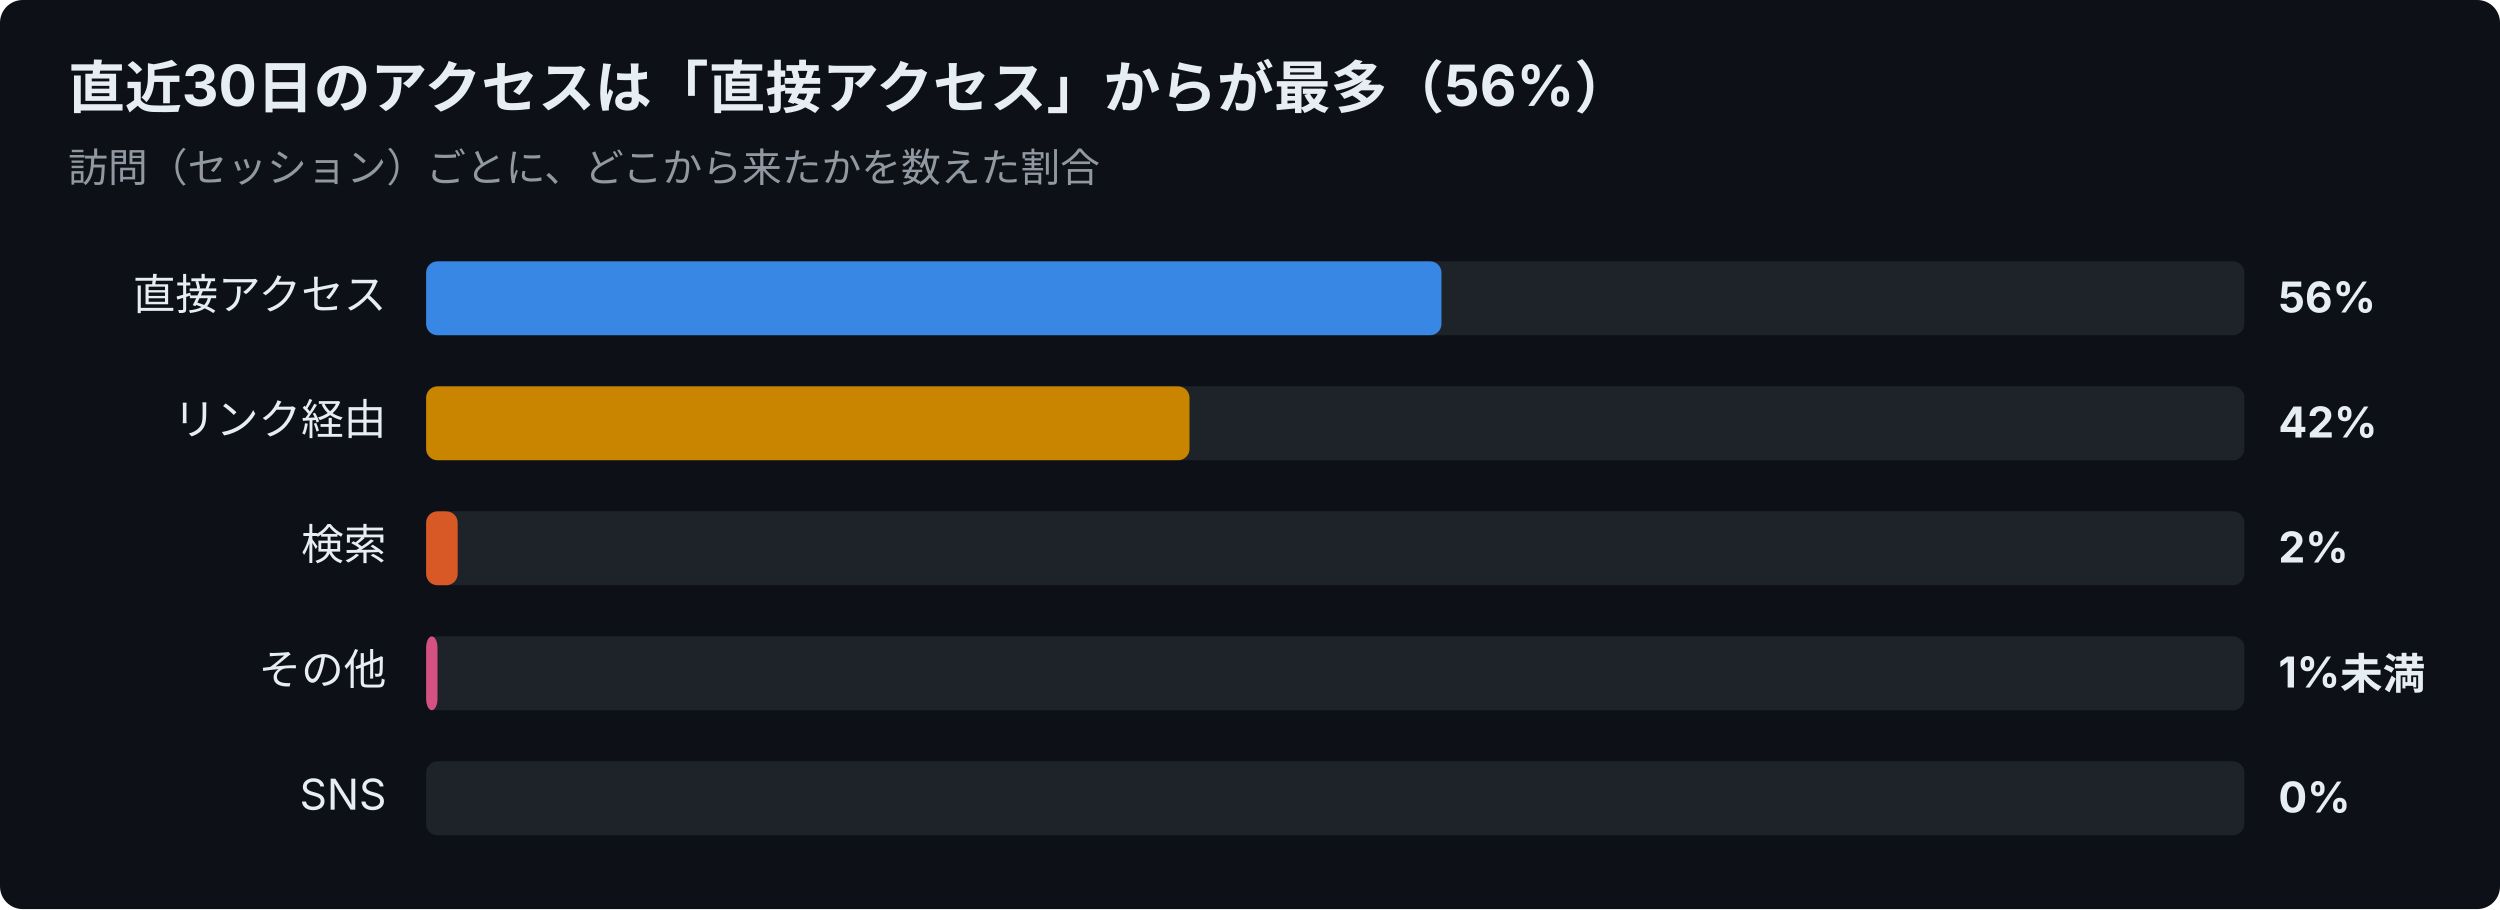
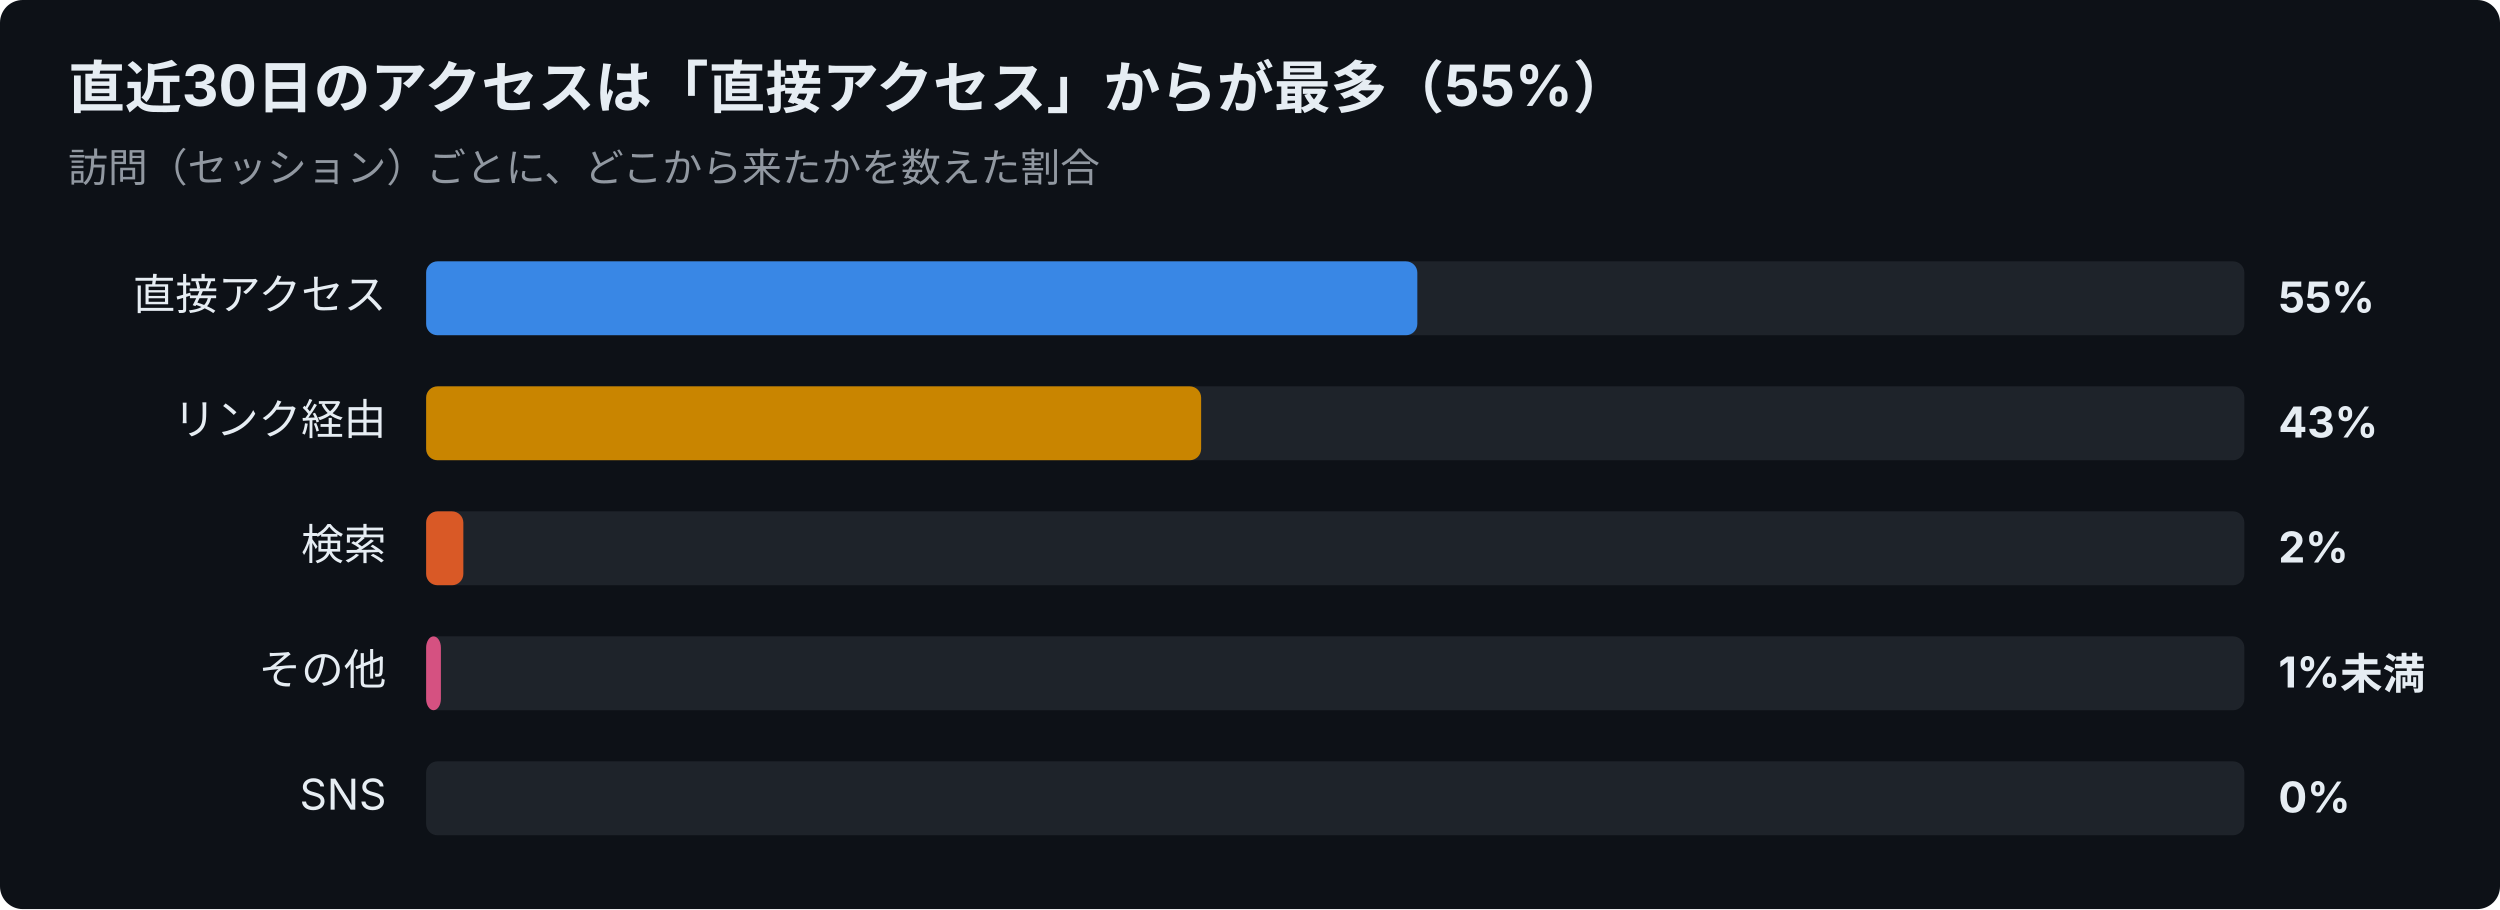
<svg xmlns="http://www.w3.org/2000/svg" width="880" height="320" viewBox="0 0 880 320" font-family="-apple-system,Segoe UI,Hiragino Sans,Noto Sans JP,Yu Gothic,sans-serif">
  <rect width="880" height="320" rx="8" fill="#0d1117" />
-   <text x="24" y="38" font-size="20" font-weight="700" fill="#e6edf3">直近30日のアクセスは「直接アクセス」からが最多（56%）</text>
+   <text x="24" y="38" font-size="20" font-weight="700" fill="#e6edf3">直近30日のアクセスは「直接アクセス」からが最多（55%）</text>
  <text x="24" y="64" font-size="14" fill="#9198a1">訪問（セッション）ごとに、どこから来たかを数えた割合</text>
  <text x="136" y="109" font-size="15" text-anchor="end" fill="#e6edf3">直接アクセス</text>
  <rect x="150" y="92" width="640" height="26" rx="4" fill="#30363d" opacity="0.5" />
-   <rect x="150" y="92" width="357.4" height="26" rx="4" fill="#3987e5" />
-   <text x="802" y="110" font-size="15" font-weight="700" fill="#e6edf3">56%</text>
+   <rect x="150" y="92" width="348.9" height="26" rx="4" fill="#3987e5" />
+   <text x="802" y="110" font-size="15" font-weight="700" fill="#e6edf3">55%</text>
  <text x="136" y="153" font-size="15" text-anchor="end" fill="#e6edf3">リンク経由</text>
  <rect x="150" y="136" width="640" height="26" rx="4" fill="#30363d" opacity="0.5" />
-   <rect x="150" y="136" width="268.7" height="26" rx="4" fill="#c98500" />
-   <text x="802" y="154" font-size="15" font-weight="700" fill="#e6edf3">42%</text>
+   <rect x="150" y="136" width="272.8" height="26" rx="4" fill="#c98500" />
+   <text x="802" y="154" font-size="15" font-weight="700" fill="#e6edf3">43%</text>
  <text x="136" y="197" font-size="15" text-anchor="end" fill="#e6edf3">検索</text>
  <rect x="150" y="180" width="640" height="26" rx="4" fill="#30363d" opacity="0.5" />
-   <rect x="150" y="180" width="11.1" height="26" rx="4" fill="#d95926" />
+   <rect x="150" y="180" width="13.1" height="26" rx="4" fill="#d95926" />
  <text x="802" y="198" font-size="15" font-weight="700" fill="#e6edf3">2%</text>
  <text x="136" y="241" font-size="15" text-anchor="end" fill="#e6edf3">その他</text>
  <rect x="150" y="224" width="640" height="26" rx="4" fill="#30363d" opacity="0.5" />
-   <rect x="150" y="224" width="4.0" height="26" rx="4" fill="#d55181" />
+   <rect x="150" y="224" width="5.2" height="26" rx="4" fill="#d55181" />
  <text x="802" y="242" font-size="15" font-weight="700" fill="#e6edf3">1%未満</text>
  <text x="136" y="285" font-size="15" text-anchor="end" fill="#e6edf3">SNS</text>
  <rect x="150" y="268" width="640" height="26" rx="4" fill="#30363d" opacity="0.5" />
  <text x="802" y="286" font-size="15" font-weight="700" fill="#e6edf3">0%</text>
</svg>
